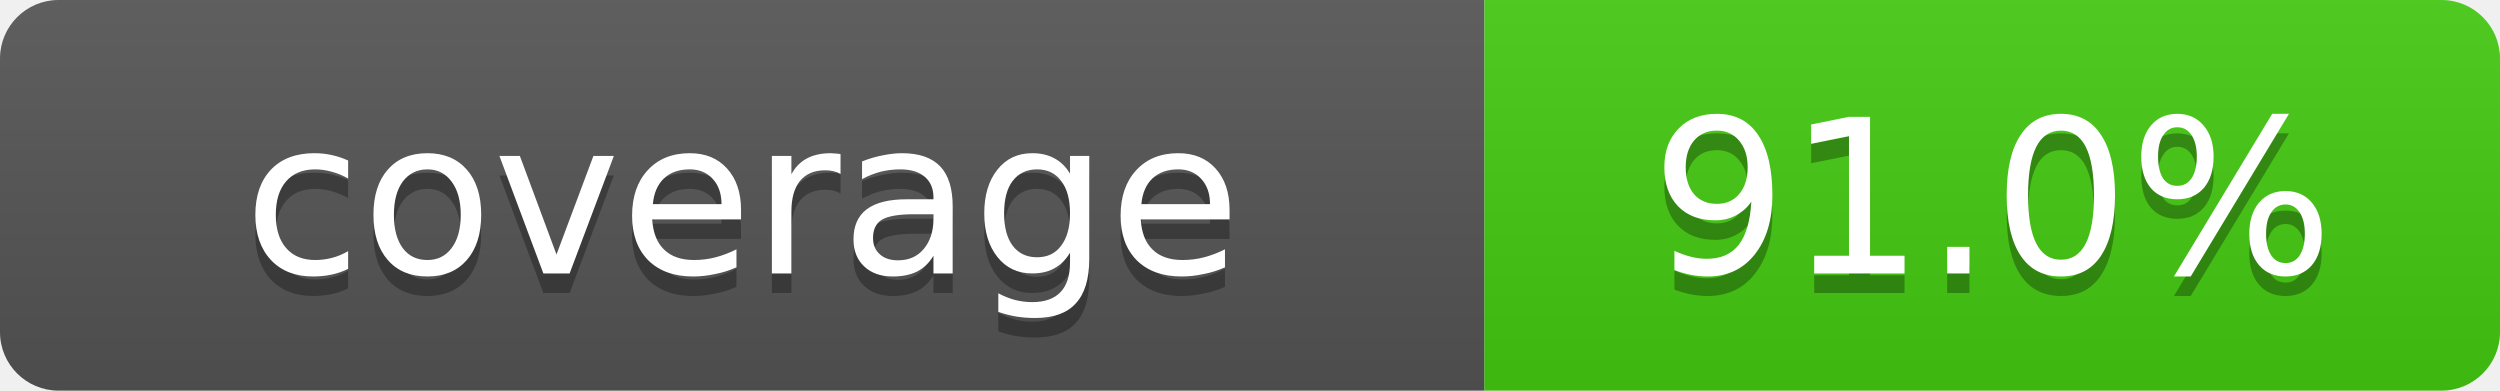
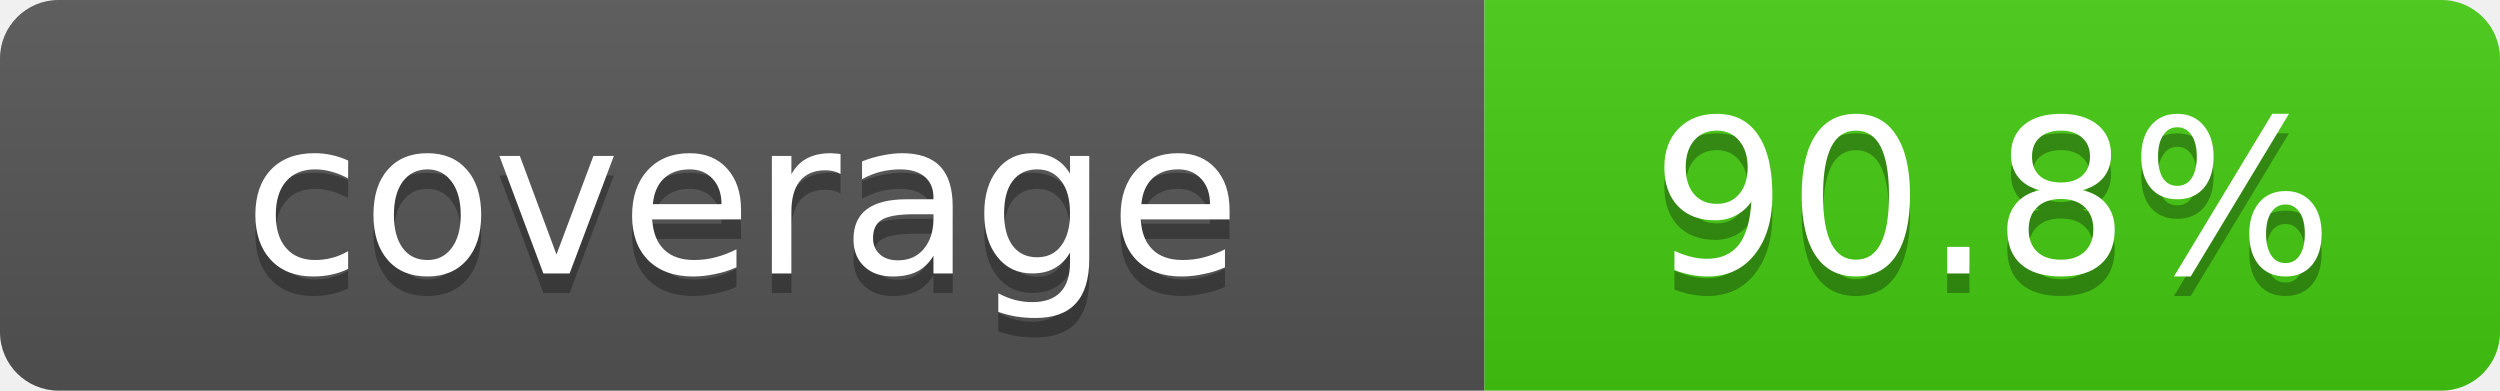
- <svg xmlns="http://www.w3.org/2000/svg" width="128" height="20" role="img" aria-label="Repository branch-aware coverage: 91.0%">
+ <svg xmlns="http://www.w3.org/2000/svg" width="128" height="20" role="img" aria-label="Repository branch-aware coverage: 90.8%">
  <linearGradient id="s" x2="0" y2="100%">
    <stop offset="0" stop-color="#bbb" stop-opacity=".1" />
    <stop offset="1" stop-opacity=".1" />
  </linearGradient>
  <clipPath id="r">
    <rect width="128" height="20" rx="3" fill="#fff" />
  </clipPath>
  <g clip-path="url(#r)">
    <rect width="76" height="20" fill="#555" />
    <rect x="76" width="52" height="20" fill="#4c1" />
    <rect width="128" height="20" fill="url(#s)" />
  </g>
  <g fill="#fff" text-anchor="middle" font-family="Verdana,Geneva,DejaVu Sans,sans-serif" font-size="11">
    <text x="38" y="15" fill="#010101" fill-opacity=".3">coverage</text>
    <text x="38" y="14">coverage</text>
-     <text x="102" y="15" fill="#010101" fill-opacity=".3">91.0%</text>
-     <text x="102" y="14">91.0%</text>
+     <text x="102" y="15" fill="#010101" fill-opacity=".3">90.8%</text>
+     <text x="102" y="14">90.8%</text>
  </g>
</svg>
